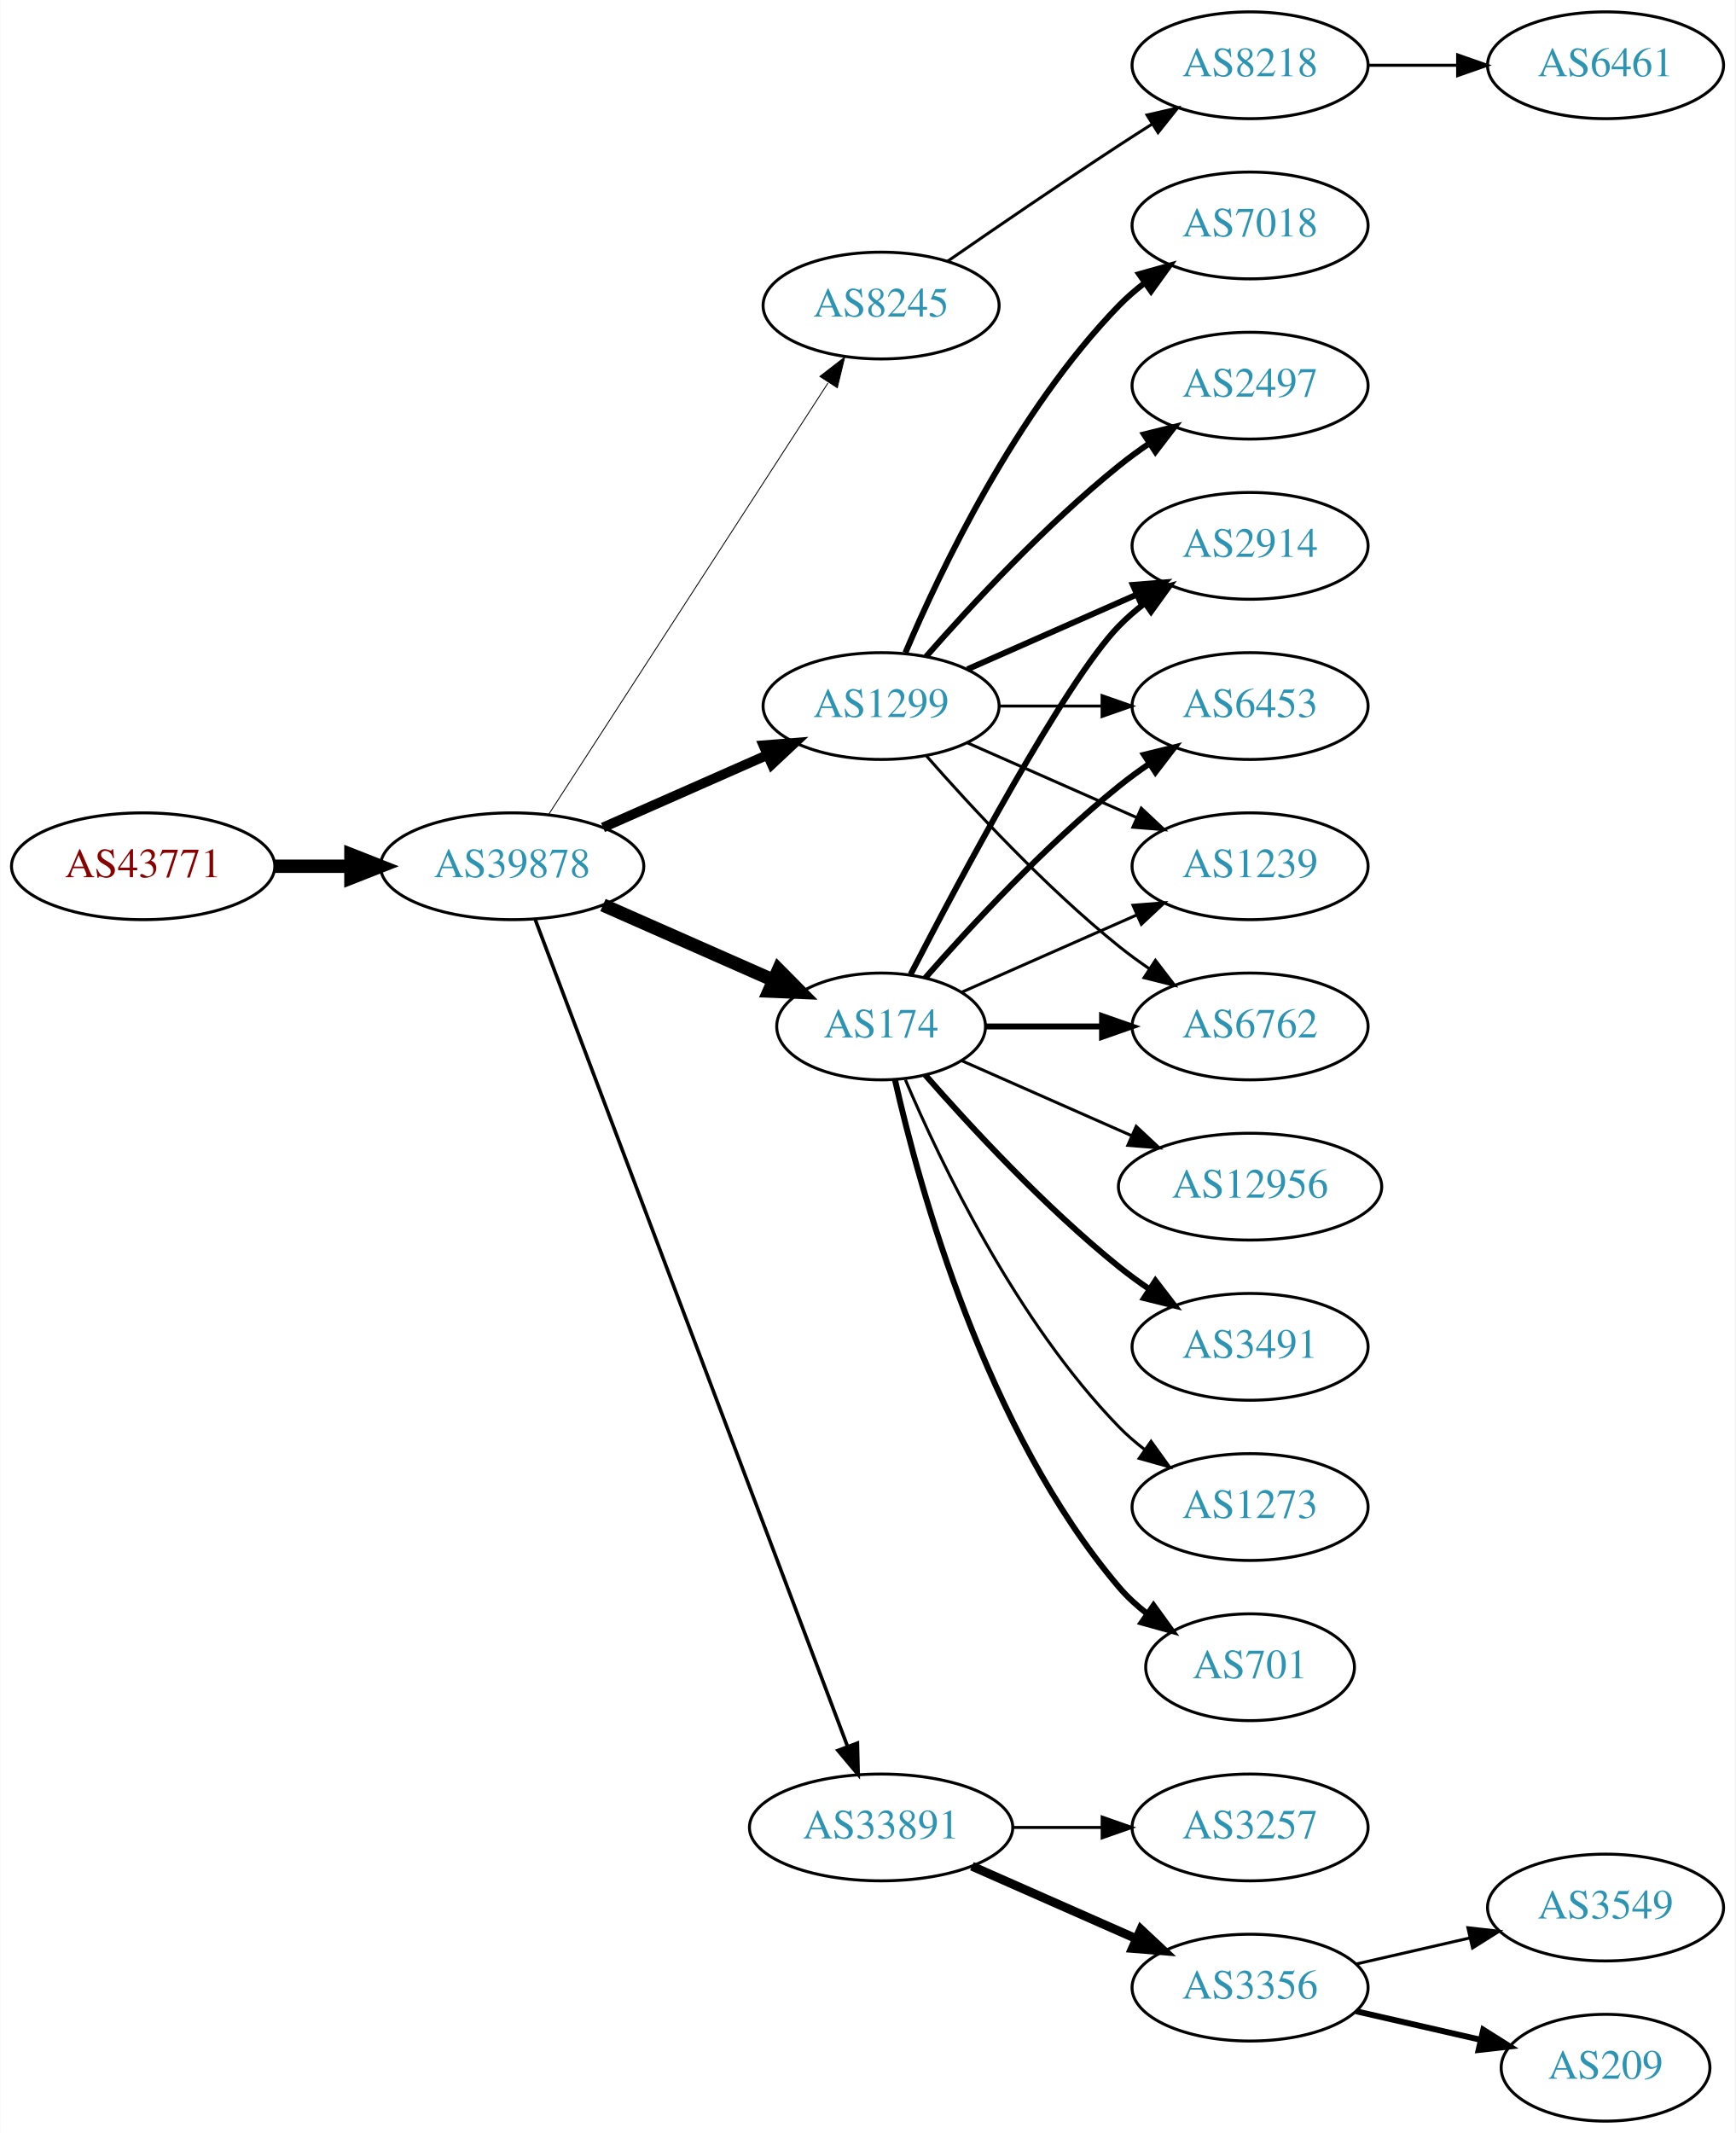
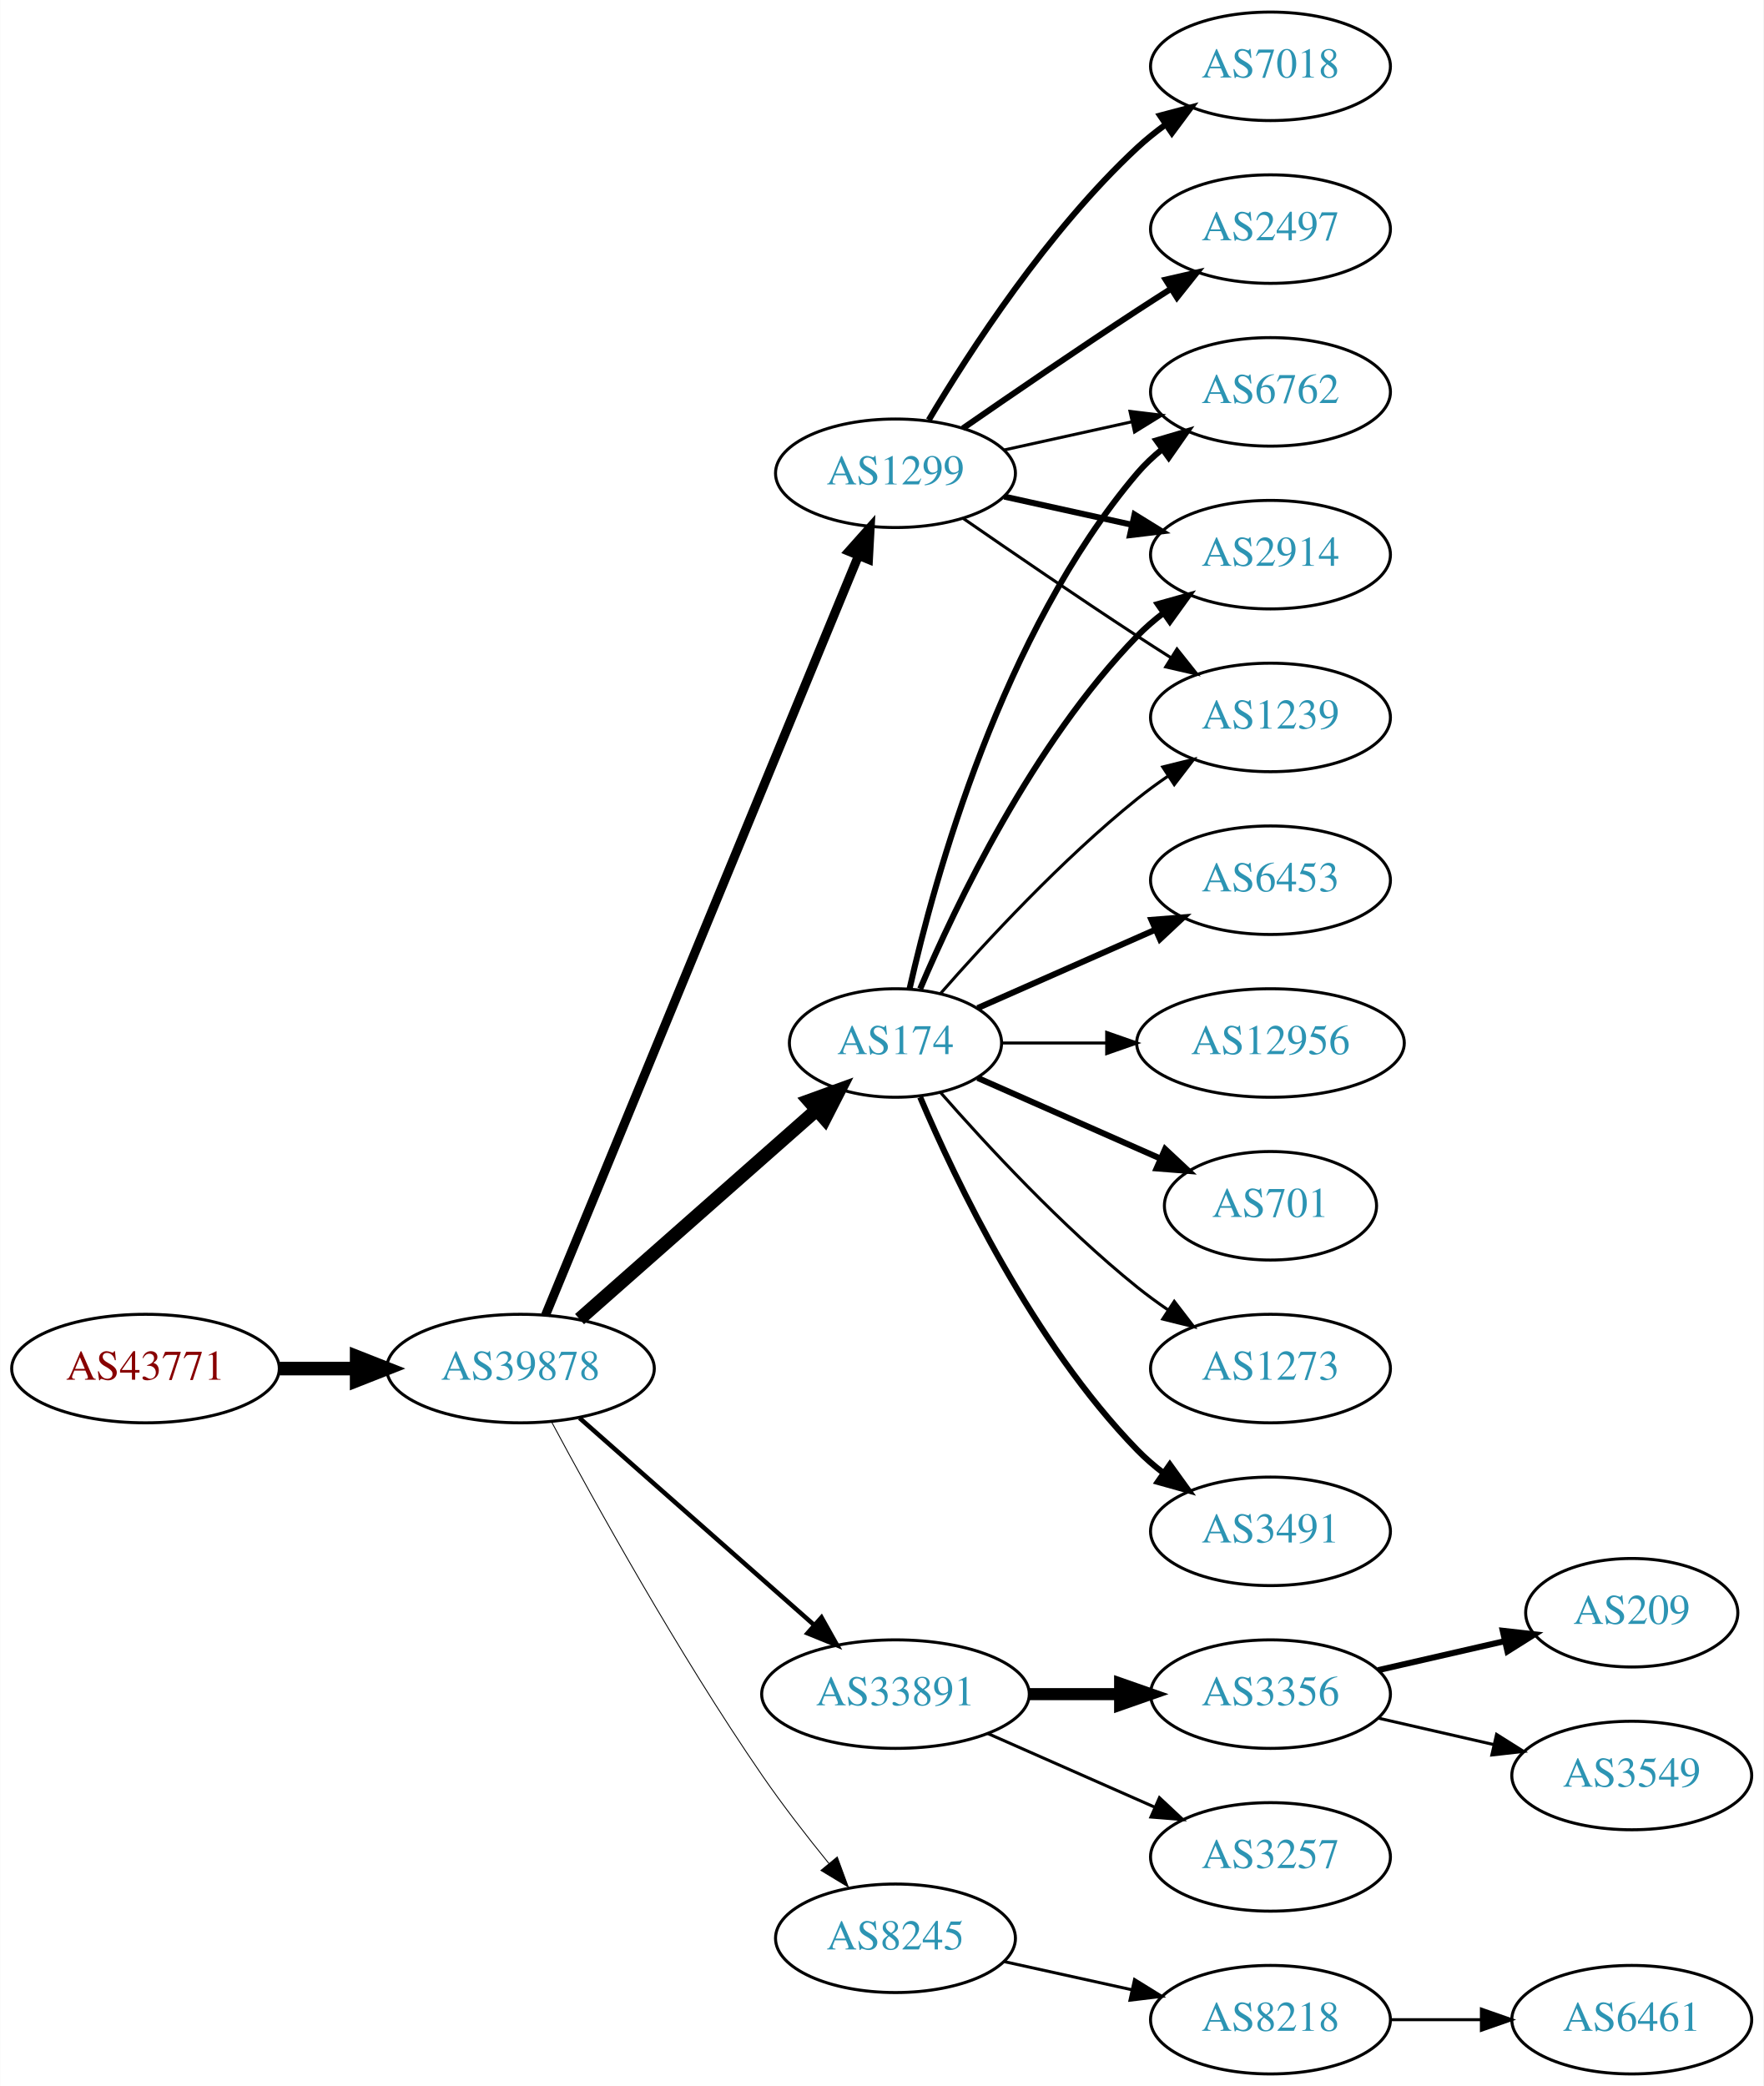
- <svg xmlns="http://www.w3.org/2000/svg" xmlns:xlink="http://www.w3.org/1999/xlink" width="585pt" height="719pt" viewBox="0.00 0.00 584.86 719.00">
-   <g id="graph0" class="graph" transform="scale(1 1) rotate(0) translate(4 715)">
-     <polygon fill="white" stroke="none" points="-4,4 -4,-715 580.862,-715 580.862,4 -4,4" />
+ <svg xmlns="http://www.w3.org/2000/svg" xmlns:xlink="http://www.w3.org/1999/xlink" width="585pt" height="692pt" viewBox="0.00 0.00 584.86 692.00">
+   <g id="graph0" class="graph" transform="scale(1 1) rotate(0) translate(4 688)">
+     <polygon fill="white" stroke="none" points="-4,4 -4,-688 580.862,-688 580.862,4 -4,4" />
    <g id="node1" class="node">
      <g id="a_node1">
        <a xlink:href="/asn/43771" xlink:title="AS43771 ~ MUKI-AS [AT]">
-           <ellipse fill="#ffffff" stroke="black" cx="44.196" cy="-423" rx="44.393" ry="18" />
-           <text text-anchor="middle" x="44.196" y="-419.3" font-family="Times,serif" font-size="14.00" fill="#880000">AS43771</text>
+           <ellipse fill="#ffffff" stroke="black" cx="44.196" cy="-234" rx="44.393" ry="18" />
+           <text text-anchor="middle" x="44.196" y="-230.3" font-family="Times,serif" font-size="14.00" fill="#880000">AS43771</text>
        </a>
      </g>
    </g>
    <g id="node2" class="node">
      <g id="a_node2">
        <a xlink:href="/asn/39878" xlink:title="AS39878 ~ Peter Rauter GmbH [AT]">
-           <ellipse fill="#ffffff" stroke="black" cx="168.588" cy="-423" rx="44.393" ry="18" />
-           <text text-anchor="middle" x="168.588" y="-419.3" font-family="Times,serif" font-size="14.00" fill="#2c94b3">AS39878</text>
+           <ellipse fill="#ffffff" stroke="black" cx="168.588" cy="-234" rx="44.393" ry="18" />
+           <text text-anchor="middle" x="168.588" y="-230.3" font-family="Times,serif" font-size="14.00" fill="#2c94b3">AS39878</text>
        </a>
      </g>
    </g>
    <g id="edge1" class="edge">
-       <path fill="none" stroke="black" stroke-width="4.5" d="M88.692,-423C96.898,-423 105.569,-423 114.041,-423" />
-       <polygon fill="black" stroke="black" stroke-width="4.5" points="114.233,-426.938 124.233,-423 114.233,-419.063 114.233,-426.938" />
+       <path fill="none" stroke="black" stroke-width="4.5" d="M88.692,-234C96.898,-234 105.569,-234 114.041,-234" />
+       <polygon fill="black" stroke="black" stroke-width="4.5" points="114.233,-237.938 124.233,-234 114.233,-230.063 114.233,-237.938" />
    </g>
    <g id="node3" class="node">
      <g id="a_node3">
-         <a xlink:href="/asn/8245" xlink:title="AS8245 ~ Video-Broadcast GmbH [AT]">
-           <ellipse fill="#ffffff" stroke="black" cx="292.98" cy="-612" rx="39.794" ry="18" />
-           <text text-anchor="middle" x="292.98" y="-608.3" font-family="Times,serif" font-size="14.00" fill="#2c94b3">AS8245</text>
+         <a xlink:href="/asn/174" xlink:title="AS174 ~ Cogent Communications [US]">
+           <ellipse fill="#ffffff" stroke="black" cx="292.98" cy="-342" rx="35.194" ry="18" />
+           <text text-anchor="middle" x="292.98" y="-338.3" font-family="Times,serif" font-size="14.00" fill="#2c94b3">AS174</text>
        </a>
      </g>
    </g>
    <g id="edge2" class="edge">
-       <path fill="none" stroke="black" stroke-width="0.3" d="M180.883,-440.442C202.469,-473.775 249.685,-546.686 275.056,-585.866" />
-       <polygon fill="black" stroke="black" stroke-width="0.3" points="272.339,-588.109 280.713,-594.6 278.215,-584.304 272.339,-588.109" />
+       <path fill="none" stroke="black" stroke-width="4.5" d="M188.177,-250.403C209.114,-268.878 243.26,-299.009 266.632,-319.632" />
+       <polygon fill="black" stroke="black" stroke-width="4.5" points="264.307,-322.832 274.41,-326.496 269.517,-316.927 264.307,-322.832" />
    </g>
    <g id="node4" class="node">
      <g id="a_node4">
-         <a xlink:href="/asn/174" xlink:title="AS174 ~ Cogent Communications [US]">
-           <ellipse fill="#ffffff" stroke="black" cx="292.98" cy="-369" rx="35.194" ry="18" />
-           <text text-anchor="middle" x="292.98" y="-365.3" font-family="Times,serif" font-size="14.00" fill="#2c94b3">AS174</text>
+         <a xlink:href="/asn/1299" xlink:title="AS1299 ~ Telia Carrier [EU]">
+           <ellipse fill="#ffffff" stroke="black" cx="292.98" cy="-531" rx="39.794" ry="18" />
+           <text text-anchor="middle" x="292.98" y="-527.3" font-family="Times,serif" font-size="14.00" fill="#2c94b3">AS1299</text>
        </a>
      </g>
    </g>
    <g id="edge3" class="edge">
-       <path fill="none" stroke="black" stroke-width="4.5" d="M199.216,-409.928C216.487,-402.308 238.378,-392.65 256.556,-384.629" />
-       <polygon fill="black" stroke="black" stroke-width="4.5" points="258.39,-388.124 265.949,-380.485 255.211,-380.919 258.39,-388.124" />
+       <path fill="none" stroke="black" stroke-width="3" d="M176.878,-251.689C197.407,-301.507 255.821,-443.254 280.621,-503.436" />
+       <polygon fill="black" stroke="black" stroke-width="3" points="277.528,-505.116 284.574,-513.028 284,-502.449 277.528,-505.116" />
    </g>
    <g id="node5" class="node">
      <g id="a_node5">
-         <a xlink:href="/asn/1299" xlink:title="AS1299 ~ Telia Carrier [EU]">
-           <ellipse fill="#ffffff" stroke="black" cx="292.98" cy="-477" rx="39.794" ry="18" />
-           <text text-anchor="middle" x="292.98" y="-473.3" font-family="Times,serif" font-size="14.00" fill="#2c94b3">AS1299</text>
+         <a xlink:href="/asn/33891" xlink:title="AS33891 ~ CORE-BACKBONE GMBH GLOBAL NETWORK [DE]">
+           <ellipse fill="#ffffff" stroke="black" cx="292.98" cy="-126" rx="44.393" ry="18" />
+           <text text-anchor="middle" x="292.98" y="-122.3" font-family="Times,serif" font-size="14.00" fill="#2c94b3">AS33891</text>
        </a>
      </g>
    </g>
    <g id="edge4" class="edge">
-       <path fill="none" stroke="black" stroke-width="3.3" d="M199.216,-436.072C215.81,-443.393 236.67,-452.597 254.403,-460.421" />
-       <polygon fill="black" stroke="black" stroke-width="3.3" points="253.325,-463.77 263.887,-464.605 256.151,-457.366 253.325,-463.77" />
+       <path fill="none" stroke="black" stroke-width="1.5" d="M188.177,-217.597C208.875,-199.333 242.481,-169.678 265.826,-149.079" />
+       <polygon fill="black" stroke="black" stroke-width="1.5" points="268.435,-151.444 273.618,-142.203 263.804,-146.195 268.435,-151.444" />
    </g>
    <g id="node6" class="node">
      <g id="a_node6">
-         <a xlink:href="/asn/33891" xlink:title="AS33891 ~ CORE-BACKBONE GMBH GLOBAL NETWORK [DE]">
-           <ellipse fill="#ffffff" stroke="black" cx="292.98" cy="-99" rx="44.393" ry="18" />
-           <text text-anchor="middle" x="292.98" y="-95.3" font-family="Times,serif" font-size="14.00" fill="#2c94b3">AS33891</text>
+         <a xlink:href="/asn/8245" xlink:title="AS8245 ~ Video-Broadcast GmbH [AT]">
+           <ellipse fill="#ffffff" stroke="black" cx="292.98" cy="-45" rx="39.794" ry="18" />
+           <text text-anchor="middle" x="292.98" y="-41.3" font-family="Times,serif" font-size="14.00" fill="#2c94b3">AS8245</text>
        </a>
      </g>
    </g>
    <g id="edge5" class="edge">
-       <path fill="none" stroke="black" stroke-width="1.2" d="M176.343,-405.119C196.655,-351.349 257.276,-190.871 281.657,-126.33" />
-       <polygon fill="black" stroke="black" stroke-width="1.2" points="284.987,-127.418 285.247,-116.826 278.439,-124.944 284.987,-127.418" />
-     </g>
-     <g id="node7" class="node">
-       <g id="a_node7">
-         <a xlink:href="/asn/8218" xlink:title="AS8218 ~ legacy Neotelecoms [FR]">
-           <ellipse fill="#ffffff" stroke="black" cx="417.373" cy="-693" rx="39.794" ry="18" />
-           <text text-anchor="middle" x="417.373" y="-689.3" font-family="Times,serif" font-size="14.00" fill="#2c94b3">AS8218</text>
-         </a>
-       </g>
-     </g>
-     <g id="edge6" class="edge">
-       <path fill="none" stroke="black" d="M315.337,-626.901C331.188,-637.877 353.391,-653.079 373.176,-666 376.758,-668.339 380.529,-670.759 384.289,-673.144" />
-       <polygon fill="black" stroke="black" points="382.623,-676.231 392.95,-678.596 386.352,-670.307 382.623,-676.231" />
+       <path fill="none" stroke="black" stroke-width="0.3" d="M178.82,-216.461C192.861,-190.227 220.908,-139.519 248.784,-99 255.557,-89.156 263.593,-78.803 270.886,-69.826" />
+       <polygon fill="black" stroke="black" stroke-width="0.3" points="273.658,-71.966 277.317,-62.023 268.256,-67.514 273.658,-71.966" />
    </g>
    <g id="node9" class="node">
      <g id="a_node9">
-         <a xlink:href="/asn/6453" xlink:title="AS6453 ~ TATA COMMUNICATIONS (AMERICA) INC [US]">
-           <ellipse fill="#ffffff" stroke="black" cx="417.373" cy="-477" rx="39.794" ry="18" />
-           <text text-anchor="middle" x="417.373" y="-473.3" font-family="Times,serif" font-size="14.00" fill="#2c94b3">AS6453</text>
-         </a>
-       </g>
-     </g>
-     <g id="edge8" class="edge">
-       <path fill="none" stroke="black" stroke-width="2" d="M307.854,-385.345C322.924,-402.559 348.202,-429.901 373.176,-450 376.432,-452.62 379.957,-455.192 383.542,-457.646" />
-       <polygon fill="black" stroke="black" stroke-width="2" points="381.629,-460.577 391.914,-463.121 385.46,-454.719 381.629,-460.577" />
+         <a xlink:href="/asn/6762" xlink:title="AS6762 ~ TELECOM ITALIA SPARKLE S.p.A. [IT]">
+           <ellipse fill="#ffffff" stroke="black" cx="417.373" cy="-558" rx="39.794" ry="18" />
+           <text text-anchor="middle" x="417.373" y="-554.3" font-family="Times,serif" font-size="14.00" fill="#2c94b3">AS6762</text>
+         </a>
+       </g>
+     </g>
+     <g id="edge13" class="edge">
+       <path fill="none" stroke="black" stroke-width="2" d="M297.674,-360.075C305.814,-396.148 328.247,-478.14 373.176,-531 375.611,-533.864 378.427,-536.521 381.432,-538.961" />
+       <polygon fill="black" stroke="black" stroke-width="2" points="379.531,-541.905 389.692,-544.906 383.62,-536.224 379.531,-541.905" />
    </g>
    <g id="node10" class="node">
      <g id="a_node10">
-         <a xlink:href="/asn/1239" xlink:title="AS1239 ~ Sprint [US]">
-           <ellipse fill="#ffffff" stroke="black" cx="417.373" cy="-423" rx="39.794" ry="18" />
-           <text text-anchor="middle" x="417.373" y="-419.3" font-family="Times,serif" font-size="14.00" fill="#2c94b3">AS1239</text>
-         </a>
-       </g>
-     </g>
-     <g id="edge9" class="edge">
-       <path fill="none" stroke="black" d="M320.237,-380.584C337.422,-388.167 360.135,-398.188 379.17,-406.586" />
-       <polygon fill="black" stroke="black" points="377.896,-409.849 388.458,-410.684 380.721,-403.445 377.896,-409.849" />
+         <a xlink:href="/asn/2914" xlink:title="AS2914 ~ NTT America, Inc. [US]">
+           <ellipse fill="#ffffff" stroke="black" cx="417.373" cy="-504" rx="39.794" ry="18" />
+           <text text-anchor="middle" x="417.373" y="-500.3" font-family="Times,serif" font-size="14.00" fill="#2c94b3">AS2914</text>
+         </a>
+       </g>
+     </g>
+     <g id="edge15" class="edge">
+       <path fill="none" stroke="black" stroke-width="2" d="M301.171,-359.975C312.938,-387.682 338.512,-441.348 373.176,-477 375.797,-479.695 378.737,-482.239 381.82,-484.608" />
+       <polygon fill="black" stroke="black" stroke-width="2" points="379.986,-487.597 390.189,-490.455 383.995,-481.859 379.986,-487.597" />
    </g>
    <g id="node11" class="node">
      <g id="a_node11">
-         <a xlink:href="/asn/6762" xlink:title="AS6762 ~ TELECOM ITALIA SPARKLE S.p.A. [IT]">
-           <ellipse fill="#ffffff" stroke="black" cx="417.373" cy="-369" rx="39.794" ry="18" />
-           <text text-anchor="middle" x="417.373" y="-365.3" font-family="Times,serif" font-size="14.00" fill="#2c94b3">AS6762</text>
-         </a>
-       </g>
-     </g>
-     <g id="edge10" class="edge">
-       <path fill="none" stroke="black" stroke-width="2" d="M328.399,-369C340.45,-369 354.226,-369 367.244,-369" />
-       <polygon fill="black" stroke="black" stroke-width="2" points="367.474,-372.5 377.473,-369 367.473,-365.5 367.474,-372.5" />
-     </g>
-     <g id="node12" class="node">
-       <g id="a_node12">
-         <a xlink:href="/asn/701" xlink:title="AS701 ~ UUNET [US]">
-           <ellipse fill="#ffffff" stroke="black" cx="417.373" cy="-153" rx="35.194" ry="18" />
-           <text text-anchor="middle" x="417.373" y="-149.3" font-family="Times,serif" font-size="14.00" fill="#2c94b3">AS701</text>
-         </a>
-       </g>
-     </g>
-     <g id="edge11" class="edge">
-       <path fill="none" stroke="black" stroke-width="2" d="M297.674,-350.925C305.814,-314.852 328.247,-232.86 373.176,-180 375.947,-176.74 379.213,-173.748 382.688,-171.039" />
-       <polygon fill="black" stroke="black" stroke-width="2" points="384.824,-173.818 391.042,-165.239 380.832,-168.068 384.824,-173.818" />
-     </g>
-     <g id="node13" class="node">
-       <g id="a_node13">
-         <a xlink:href="/asn/12956" xlink:title="AS12956 ~ TELXIUS [ES]">
-           <ellipse fill="#ffffff" stroke="black" cx="417.373" cy="-315" rx="44.393" ry="18" />
-           <text text-anchor="middle" x="417.373" y="-311.3" font-family="Times,serif" font-size="14.00" fill="#2c94b3">AS12956</text>
-         </a>
-       </g>
-     </g>
-     <g id="edge12" class="edge">
-       <path fill="none" stroke="black" d="M320.237,-357.416C336.941,-350.046 358.869,-340.371 377.564,-332.123" />
-       <polygon fill="black" stroke="black" points="378.985,-335.321 386.722,-328.082 376.16,-328.917 378.985,-335.321" />
+         <a xlink:href="/asn/1239" xlink:title="AS1239 ~ Sprint [US]">
+           <ellipse fill="#ffffff" stroke="black" cx="417.373" cy="-450" rx="39.794" ry="18" />
+           <text text-anchor="middle" x="417.373" y="-446.3" font-family="Times,serif" font-size="14.00" fill="#2c94b3">AS1239</text>
+         </a>
+       </g>
+     </g>
+     <g id="edge14" class="edge">
+       <path fill="none" stroke="black" d="M307.854,-358.345C322.924,-375.559 348.202,-402.901 373.176,-423 376.432,-425.62 379.957,-428.192 383.542,-430.646" />
+       <polygon fill="black" stroke="black" points="381.629,-433.577 391.914,-436.121 385.46,-427.719 381.629,-433.577" />
    </g>
    <g id="node14" class="node">
      <g id="a_node14">
        <a xlink:href="/asn/3491" xlink:title="AS3491 ~ PCCW Global, Inc. [US]">
-           <ellipse fill="#ffffff" stroke="black" cx="417.373" cy="-261" rx="39.794" ry="18" />
-           <text text-anchor="middle" x="417.373" y="-257.3" font-family="Times,serif" font-size="14.00" fill="#2c94b3">AS3491</text>
-         </a>
-       </g>
-     </g>
-     <g id="edge13" class="edge">
-       <path fill="none" stroke="black" stroke-width="2" d="M307.854,-352.655C322.924,-335.441 348.202,-308.099 373.176,-288 376.432,-285.38 379.957,-282.808 383.542,-280.354" />
-       <polygon fill="black" stroke="black" stroke-width="2" points="385.46,-283.281 391.914,-274.879 381.629,-277.423 385.46,-283.281" />
+           <ellipse fill="#ffffff" stroke="black" cx="417.373" cy="-180" rx="39.794" ry="18" />
+           <text text-anchor="middle" x="417.373" y="-176.3" font-family="Times,serif" font-size="14.00" fill="#2c94b3">AS3491</text>
+         </a>
+       </g>
+     </g>
+     <g id="edge16" class="edge">
+       <path fill="none" stroke="black" stroke-width="2" d="M301.171,-324.025C312.938,-296.318 338.512,-242.652 373.176,-207 375.797,-204.305 378.737,-201.761 381.82,-199.392" />
+       <polygon fill="black" stroke="black" stroke-width="2" points="383.995,-202.141 390.189,-193.545 379.986,-196.403 383.995,-202.141" />
    </g>
    <g id="node15" class="node">
      <g id="a_node15">
-         <a xlink:href="/asn/2914" xlink:title="AS2914 ~ NTT America, Inc. [US]">
-           <ellipse fill="#ffffff" stroke="black" cx="417.373" cy="-531" rx="39.794" ry="18" />
-           <text text-anchor="middle" x="417.373" y="-527.3" font-family="Times,serif" font-size="14.00" fill="#2c94b3">AS2914</text>
-         </a>
-       </g>
-     </g>
-     <g id="edge14" class="edge">
-       <path fill="none" stroke="black" stroke-width="2" d="M302.945,-386.587C319.536,-418.711 354.992,-485.297 373.176,-504 375.797,-506.695 378.737,-509.239 381.82,-511.608" />
-       <polygon fill="black" stroke="black" stroke-width="2" points="379.986,-514.597 390.189,-517.455 383.995,-508.859 379.986,-514.597" />
+         <a xlink:href="/asn/6453" xlink:title="AS6453 ~ TATA COMMUNICATIONS (AMERICA) INC [US]">
+           <ellipse fill="#ffffff" stroke="black" cx="417.373" cy="-396" rx="39.794" ry="18" />
+           <text text-anchor="middle" x="417.373" y="-392.3" font-family="Times,serif" font-size="14.00" fill="#2c94b3">AS6453</text>
+         </a>
+       </g>
+     </g>
+     <g id="edge17" class="edge">
+       <path fill="none" stroke="black" stroke-width="2" d="M320.237,-353.584C337.422,-361.167 360.135,-371.188 379.17,-379.586" />
+       <polygon fill="black" stroke="black" stroke-width="2" points="377.896,-382.849 388.458,-383.684 380.721,-376.445 377.896,-382.849" />
    </g>
    <g id="node16" class="node">
      <g id="a_node16">
-         <a xlink:href="/asn/1273" xlink:title="AS1273 ~ Vodafone Group PLC [EU]">
-           <ellipse fill="#ffffff" stroke="black" cx="417.373" cy="-207" rx="39.794" ry="18" />
-           <text text-anchor="middle" x="417.373" y="-203.3" font-family="Times,serif" font-size="14.00" fill="#2c94b3">AS1273</text>
-         </a>
-       </g>
-     </g>
-     <g id="edge15" class="edge">
-       <path fill="none" stroke="black" d="M301.171,-351.025C312.938,-323.318 338.512,-269.652 373.176,-234 375.797,-231.305 378.737,-228.761 381.82,-226.392" />
-       <polygon fill="black" stroke="black" points="383.995,-229.141 390.189,-220.545 379.986,-223.403 383.995,-229.141" />
-     </g>
-     <g id="edge21" class="edge">
-       <path fill="none" stroke="black" d="M332.706,-477C343.644,-477 355.695,-477 367.161,-477" />
-       <polygon fill="black" stroke="black" points="367.479,-480.5 377.479,-477 367.479,-473.5 367.479,-480.5" />
-     </g>
-     <g id="edge20" class="edge">
-       <path fill="none" stroke="black" d="M322.06,-464.611C339.008,-457.134 360.805,-447.517 379.174,-439.412" />
-       <polygon fill="black" stroke="black" points="380.688,-442.57 388.424,-435.331 377.862,-436.166 380.688,-442.57" />
-     </g>
-     <g id="edge19" class="edge">
-       <path fill="none" stroke="black" d="M308.133,-460.337C323.234,-443.106 348.355,-415.976 373.176,-396 376.432,-393.38 379.957,-390.808 383.542,-388.354" />
-       <polygon fill="black" stroke="black" points="385.46,-391.281 391.914,-382.879 381.629,-385.423 385.46,-391.281" />
-     </g>
-     <g id="edge17" class="edge">
-       <path fill="none" stroke="black" stroke-width="2" d="M322.06,-489.389C339.008,-496.866 360.805,-506.483 379.174,-514.588" />
-       <polygon fill="black" stroke="black" stroke-width="2" points="377.862,-517.834 388.424,-518.669 380.688,-511.43 377.862,-517.834" />
+         <a xlink:href="/asn/12956" xlink:title="AS12956 ~ TELXIUS [ES]">
+           <ellipse fill="#ffffff" stroke="black" cx="417.373" cy="-342" rx="44.393" ry="18" />
+           <text text-anchor="middle" x="417.373" y="-338.3" font-family="Times,serif" font-size="14.00" fill="#2c94b3">AS12956</text>
+         </a>
+       </g>
+     </g>
+     <g id="edge18" class="edge">
+       <path fill="none" stroke="black" d="M328.399,-342C339.117,-342 351.201,-342 362.901,-342" />
+       <polygon fill="black" stroke="black" points="363.041,-345.5 373.041,-342 363.041,-338.5 363.041,-345.5" />
    </g>
    <g id="node17" class="node">
      <g id="a_node17">
-         <a xlink:href="/asn/2497" xlink:title="AS2497 ~ Internet Initiative Japan Inc. [JP]">
-           <ellipse fill="#ffffff" stroke="black" cx="417.373" cy="-585" rx="39.794" ry="18" />
-           <text text-anchor="middle" x="417.373" y="-581.3" font-family="Times,serif" font-size="14.00" fill="#2c94b3">AS2497</text>
-         </a>
-       </g>
-     </g>
-     <g id="edge16" class="edge">
-       <path fill="none" stroke="black" stroke-width="2" d="M308.133,-493.663C323.234,-510.894 348.355,-538.024 373.176,-558 376.432,-560.62 379.957,-563.192 383.542,-565.646" />
-       <polygon fill="black" stroke="black" stroke-width="2" points="381.629,-568.577 391.914,-571.121 385.46,-562.719 381.629,-568.577" />
+         <a xlink:href="/asn/701" xlink:title="AS701 ~ UUNET [US]">
+           <ellipse fill="#ffffff" stroke="black" cx="417.373" cy="-288" rx="35.194" ry="18" />
+           <text text-anchor="middle" x="417.373" y="-284.3" font-family="Times,serif" font-size="14.00" fill="#2c94b3">AS701</text>
+         </a>
+       </g>
+     </g>
+     <g id="edge19" class="edge">
+       <path fill="none" stroke="black" stroke-width="2" d="M320.237,-330.416C337.902,-322.621 361.41,-312.25 380.758,-303.713" />
+       <polygon fill="black" stroke="black" stroke-width="2" points="382.424,-306.804 390.16,-299.565 379.598,-300.4 382.424,-306.804" />
    </g>
    <g id="node18" class="node">
      <g id="a_node18">
+         <a xlink:href="/asn/1273" xlink:title="AS1273 ~ Vodafone Group PLC [EU]">
+           <ellipse fill="#ffffff" stroke="black" cx="417.373" cy="-234" rx="39.794" ry="18" />
+           <text text-anchor="middle" x="417.373" y="-230.3" font-family="Times,serif" font-size="14.00" fill="#2c94b3">AS1273</text>
+         </a>
+       </g>
+     </g>
+     <g id="edge20" class="edge">
+       <path fill="none" stroke="black" d="M307.854,-325.655C322.924,-308.441 348.202,-281.099 373.176,-261 376.432,-258.38 379.957,-255.808 383.542,-253.354" />
+       <polygon fill="black" stroke="black" points="385.46,-256.281 391.914,-247.879 381.629,-250.423 385.46,-256.281" />
+     </g>
+     <g id="node7" class="node">
+       <g id="a_node7">
+         <a xlink:href="/asn/2497" xlink:title="AS2497 ~ Internet Initiative Japan Inc. [JP]">
+           <ellipse fill="#ffffff" stroke="black" cx="417.373" cy="-612" rx="39.794" ry="18" />
+           <text text-anchor="middle" x="417.373" y="-608.3" font-family="Times,serif" font-size="14.00" fill="#2c94b3">AS2497</text>
+         </a>
+       </g>
+     </g>
+     <g id="edge6" class="edge">
+       <path fill="none" stroke="black" stroke-width="2" d="M315.337,-545.901C331.188,-556.877 353.391,-572.079 373.176,-585 376.758,-587.339 380.529,-589.759 384.289,-592.144" />
+       <polygon fill="black" stroke="black" stroke-width="2" points="382.623,-595.231 392.95,-597.596 386.352,-589.307 382.623,-595.231" />
+     </g>
+     <g id="node8" class="node">
+       <g id="a_node8">
        <a xlink:href="/asn/7018" xlink:title="AS7018 ~ AT&amp;T Services, Inc. [US]">
-           <ellipse fill="#ffffff" stroke="black" cx="417.373" cy="-639" rx="39.794" ry="18" />
-           <text text-anchor="middle" x="417.373" y="-635.3" font-family="Times,serif" font-size="14.00" fill="#2c94b3">AS7018</text>
-         </a>
-       </g>
-     </g>
-     <g id="edge18" class="edge">
-       <path fill="none" stroke="black" stroke-width="2" d="M301.171,-494.975C312.938,-522.682 338.512,-576.348 373.176,-612 375.797,-614.695 378.737,-617.239 381.82,-619.608" />
-       <polygon fill="black" stroke="black" stroke-width="2" points="379.986,-622.597 390.189,-625.455 383.995,-616.859 379.986,-622.597" />
+           <ellipse fill="#ffffff" stroke="black" cx="417.373" cy="-666" rx="39.794" ry="18" />
+           <text text-anchor="middle" x="417.373" y="-662.3" font-family="Times,serif" font-size="14.00" fill="#2c94b3">AS7018</text>
+         </a>
+       </g>
+     </g>
+     <g id="edge7" class="edge">
+       <path fill="none" stroke="black" stroke-width="2" d="M304.026,-548.671C317.597,-571.472 343.529,-611.472 373.176,-639 376.083,-641.699 379.296,-644.28 382.62,-646.703" />
+       <polygon fill="black" stroke="black" stroke-width="2" points="380.755,-649.667 390.998,-652.375 384.679,-643.87 380.755,-649.667" />
+     </g>
+     <g id="edge8" class="edge">
+       <path fill="none" stroke="black" d="M329.053,-538.737C342.24,-541.646 357.42,-544.995 371.386,-548.076" />
+       <polygon fill="black" stroke="black" points="370.776,-551.525 381.295,-550.262 372.284,-544.69 370.776,-551.525" />
+     </g>
+     <g id="edge9" class="edge">
+       <path fill="none" stroke="black" stroke-width="2" d="M329.053,-523.263C342.24,-520.354 357.42,-517.005 371.386,-513.924" />
+       <polygon fill="black" stroke="black" stroke-width="2" points="372.284,-517.31 381.295,-511.738 370.776,-510.475 372.284,-517.31" />
+     </g>
+     <g id="edge10" class="edge">
+       <path fill="none" stroke="black" d="M315.337,-516.099C331.188,-505.123 353.391,-489.921 373.176,-477 376.758,-474.661 380.529,-472.241 384.289,-469.856" />
+       <polygon fill="black" stroke="black" points="386.352,-472.693 392.95,-464.404 382.623,-466.769 386.352,-472.693" />
+     </g>
+     <g id="node12" class="node">
+       <g id="a_node12">
+         <a xlink:href="/asn/3257" xlink:title="AS3257 ~ GTT [DE]">
+           <ellipse fill="#ffffff" stroke="black" cx="417.373" cy="-72" rx="39.794" ry="18" />
+           <text text-anchor="middle" x="417.373" y="-68.3" font-family="Times,serif" font-size="14.00" fill="#2c94b3">AS3257</text>
+         </a>
+       </g>
+     </g>
+     <g id="edge11" class="edge">
+       <path fill="none" stroke="black" d="M323.608,-112.928C340.203,-105.607 361.062,-96.403 378.795,-88.579" />
+       <polygon fill="black" stroke="black" points="380.543,-91.634 388.279,-84.395 377.717,-85.23 380.543,-91.634" />
+     </g>
+     <g id="node13" class="node">
+       <g id="a_node13">
+         <a xlink:href="/asn/3356" xlink:title="AS3356 ~ Level 3 Parent, LLC [US]">
+           <ellipse fill="#ffffff" stroke="black" cx="417.373" cy="-126" rx="39.794" ry="18" />
+           <text text-anchor="middle" x="417.373" y="-122.3" font-family="Times,serif" font-size="14.00" fill="#2c94b3">AS3356</text>
+         </a>
+       </g>
+     </g>
+     <g id="edge12" class="edge">
+       <path fill="none" stroke="black" stroke-width="4" d="M337.476,-126C347.165,-126 357.502,-126 367.394,-126" />
+       <polygon fill="black" stroke="black" stroke-width="4" points="367.497,-129.5 377.497,-126 367.497,-122.5 367.497,-129.5" />
+     </g>
+     <g id="node21" class="node">
+       <g id="a_node21">
+         <a xlink:href="/asn/8218" xlink:title="AS8218 ~ legacy Neotelecoms [FR]">
+           <ellipse fill="#ffffff" stroke="black" cx="417.373" cy="-18" rx="39.794" ry="18" />
+           <text text-anchor="middle" x="417.373" y="-14.3" font-family="Times,serif" font-size="14.00" fill="#2c94b3">AS8218</text>
+         </a>
+       </g>
+     </g>
+     <g id="edge23" class="edge">
+       <path fill="none" stroke="black" d="M329.053,-37.263C342.24,-34.354 357.42,-31.005 371.386,-27.924" />
+       <polygon fill="black" stroke="black" points="372.284,-31.31 381.295,-25.738 370.776,-24.475 372.284,-31.31" />
    </g>
    <g id="node19" class="node">
      <g id="a_node19">
-         <a xlink:href="/asn/3356" xlink:title="AS3356 ~ Level 3 Parent, LLC [US]">
-           <ellipse fill="#ffffff" stroke="black" cx="417.373" cy="-45" rx="39.794" ry="18" />
-           <text text-anchor="middle" x="417.373" y="-41.3" font-family="Times,serif" font-size="14.00" fill="#2c94b3">AS3356</text>
-         </a>
-       </g>
-     </g>
-     <g id="edge22" class="edge">
-       <path fill="none" stroke="black" stroke-width="3" d="M323.608,-85.928C340.203,-78.606 361.062,-69.403 378.795,-61.579" />
-       <polygon fill="black" stroke="black" stroke-width="3" points="380.543,-64.634 388.279,-57.395 377.717,-58.23 380.543,-64.634" />
+         <a xlink:href="/asn/3549" xlink:title="AS3549 ~ Level 3 Parent, LLC [US]">
+           <ellipse fill="#ffffff" stroke="black" cx="537.215" cy="-99" rx="39.794" ry="18" />
+           <text text-anchor="middle" x="537.215" y="-95.3" font-family="Times,serif" font-size="14.00" fill="#2c94b3">AS3549</text>
+         </a>
+       </g>
+     </g>
+     <g id="edge21" class="edge">
+       <path fill="none" stroke="black" d="M453.092,-118.045C465.092,-115.296 478.713,-112.175 491.405,-109.267" />
+       <polygon fill="black" stroke="black" points="492.371,-112.636 501.337,-106.991 490.808,-105.813 492.371,-112.636" />
    </g>
    <g id="node20" class="node">
      <g id="a_node20">
-         <a xlink:href="/asn/3257" xlink:title="AS3257 ~ GTT [DE]">
-           <ellipse fill="#ffffff" stroke="black" cx="417.373" cy="-99" rx="39.794" ry="18" />
-           <text text-anchor="middle" x="417.373" y="-95.3" font-family="Times,serif" font-size="14.00" fill="#2c94b3">AS3257</text>
-         </a>
-       </g>
-     </g>
-     <g id="edge23" class="edge">
-       <path fill="none" stroke="black" d="M337.476,-99C347.165,-99 357.502,-99 367.394,-99" />
-       <polygon fill="black" stroke="black" points="367.497,-102.5 377.497,-99 367.497,-95.5 367.497,-102.5" />
-     </g>
-     <g id="node8" class="node">
-       <g id="a_node8">
-         <a xlink:href="/asn/6461" xlink:title="AS6461 ~ Zayo Bandwidth [US]">
-           <ellipse fill="#ffffff" stroke="black" cx="537.215" cy="-693" rx="39.794" ry="18" />
-           <text text-anchor="middle" x="537.215" y="-689.3" font-family="Times,serif" font-size="14.00" fill="#2c94b3">AS6461</text>
-         </a>
-       </g>
-     </g>
-     <g id="edge7" class="edge">
-       <path fill="none" stroke="black" d="M457.285,-693C466.839,-693 477.188,-693 487.151,-693" />
-       <polygon fill="black" stroke="black" points="487.343,-696.5 497.343,-693 487.343,-689.5 487.343,-696.5" />
-     </g>
-     <g id="node21" class="node">
-       <g id="a_node21">
        <a xlink:href="/asn/209" xlink:title="AS209 ~ CenturyLink Communications, LLC [US]">
-           <ellipse fill="#ffffff" stroke="black" cx="537.215" cy="-18" rx="35.194" ry="18" />
-           <text text-anchor="middle" x="537.215" y="-14.3" font-family="Times,serif" font-size="14.00" fill="#2c94b3">AS209</text>
-         </a>
-       </g>
-     </g>
-     <g id="edge24" class="edge">
-       <path fill="none" stroke="black" stroke-width="2" d="M453.092,-37.045C466.184,-34.045 481.207,-30.604 494.847,-27.478" />
-       <polygon fill="black" stroke="black" stroke-width="2" points="495.989,-30.807 504.955,-25.162 494.425,-23.984 495.989,-30.807" />
+           <ellipse fill="#ffffff" stroke="black" cx="537.215" cy="-153" rx="35.194" ry="18" />
+           <text text-anchor="middle" x="537.215" y="-149.3" font-family="Times,serif" font-size="14.00" fill="#2c94b3">AS209</text>
+         </a>
+       </g>
+     </g>
+     <g id="edge22" class="edge">
+       <path fill="none" stroke="black" stroke-width="2" d="M453.092,-133.955C466.184,-136.955 481.207,-140.396 494.847,-143.522" />
+       <polygon fill="black" stroke="black" stroke-width="2" points="494.425,-147.016 504.955,-145.838 495.989,-140.193 494.425,-147.016" />
    </g>
    <g id="node22" class="node">
      <g id="a_node22">
-         <a xlink:href="/asn/3549" xlink:title="AS3549 ~ Level 3 Parent, LLC [US]">
-           <ellipse fill="#ffffff" stroke="black" cx="537.215" cy="-72" rx="39.794" ry="18" />
-           <text text-anchor="middle" x="537.215" y="-68.3" font-family="Times,serif" font-size="14.00" fill="#2c94b3">AS3549</text>
-         </a>
-       </g>
-     </g>
-     <g id="edge25" class="edge">
-       <path fill="none" stroke="black" d="M453.092,-52.955C465.092,-55.704 478.713,-58.825 491.405,-61.733" />
-       <polygon fill="black" stroke="black" points="490.808,-65.187 501.337,-64.009 492.371,-58.364 490.808,-65.187" />
+         <a xlink:href="/asn/6461" xlink:title="AS6461 ~ Zayo Bandwidth [US]">
+           <ellipse fill="#ffffff" stroke="black" cx="537.215" cy="-18" rx="39.794" ry="18" />
+           <text text-anchor="middle" x="537.215" y="-14.3" font-family="Times,serif" font-size="14.00" fill="#2c94b3">AS6461</text>
+         </a>
+       </g>
+     </g>
+     <g id="edge24" class="edge">
+       <path fill="none" stroke="black" d="M457.285,-18C466.839,-18 477.188,-18 487.151,-18" />
+       <polygon fill="black" stroke="black" points="487.343,-21.5 497.343,-18 487.343,-14.5 487.343,-21.5" />
    </g>
  </g>
</svg>
